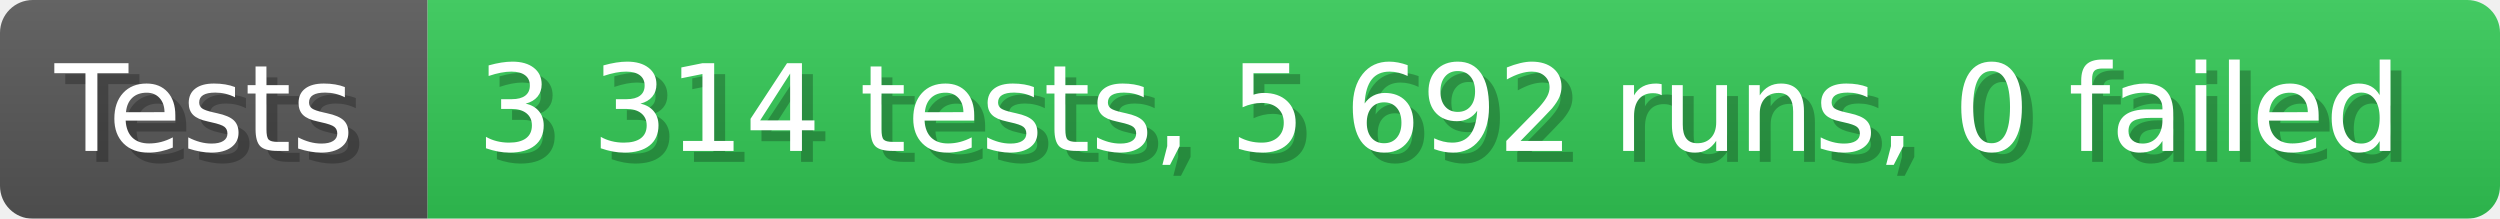
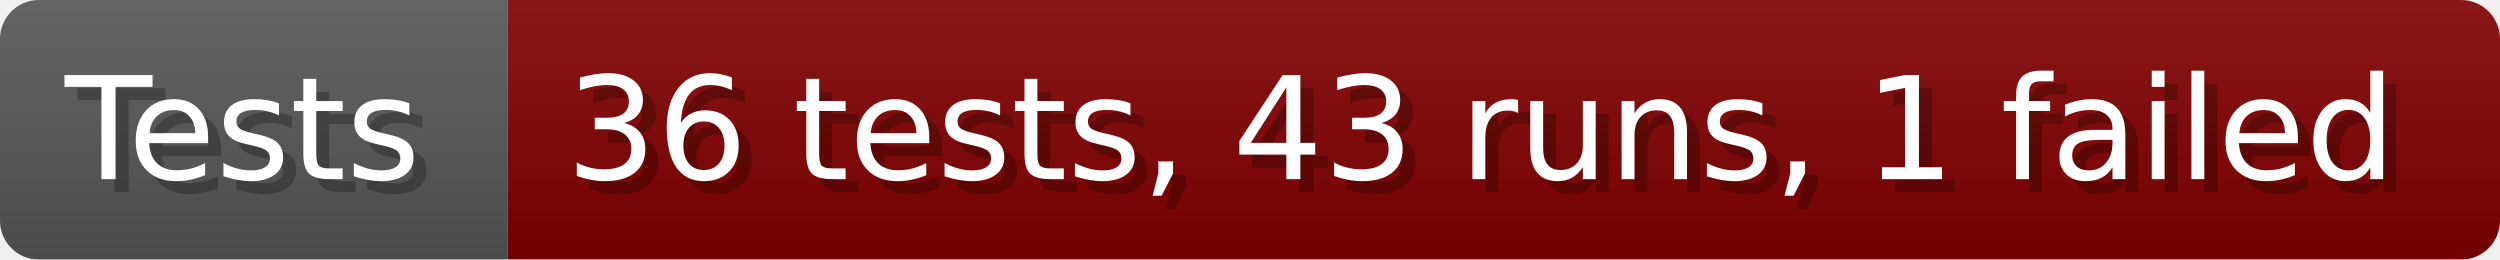
- <svg xmlns="http://www.w3.org/2000/svg" width="228.6" height="20" viewBox="0 0 2286 200" role="img" aria-label="Tests: 3 314 tests, 5 692 runs, 0 failed">
+ <svg xmlns="http://www.w3.org/2000/svg" width="192.6" height="20" viewBox="0 0 1926 200" role="img" aria-label="Tests: 36 tests, 43 runs, 1 failed">
  <linearGradient id="a" x2="0" y2="100%">
    <stop offset="0" stop-opacity=".1" stop-color="#EEE" />
    <stop offset="1" stop-opacity=".1" />
  </linearGradient>
  <mask id="m">
-     <rect width="2286" height="200" rx="30" fill="#FFF" />
+     <rect width="1926" height="200" rx="30" fill="#FFF" />
  </mask>
  <g mask="url(#m)">
    <rect width="391" height="200" fill="#555" />
-     <rect width="1895" height="200" fill="#31c653" x="391" />
-     <rect width="2286" height="200" fill="url(#a)" />
+     <rect width="1535" height="200" fill="#800000" x="391" />
+     <rect width="1926" height="200" fill="url(#a)" />
  </g>
  <g aria-hidden="true" fill="#fff" text-anchor="start" font-family="Verdana,DejaVu Sans,sans-serif" font-size="110">
    <text x="60" y="148" textLength="291" fill="#000" opacity="0.25">Tests</text>
    <text x="50" y="138" textLength="291">Tests</text>
-     <text x="446" y="148" textLength="1795" fill="#000" opacity="0.25">3 314 tests, 5 692 runs, 0 failed</text>
-     <text x="436" y="138" textLength="1795">3 314 tests, 5 692 runs, 0 failed</text>
+     <text x="446" y="148" textLength="1435" fill="#000" opacity="0.25">36 tests, 43 runs, 1 failed</text>
+     <text x="436" y="138" textLength="1435">36 tests, 43 runs, 1 failed</text>
  </g>
</svg>
